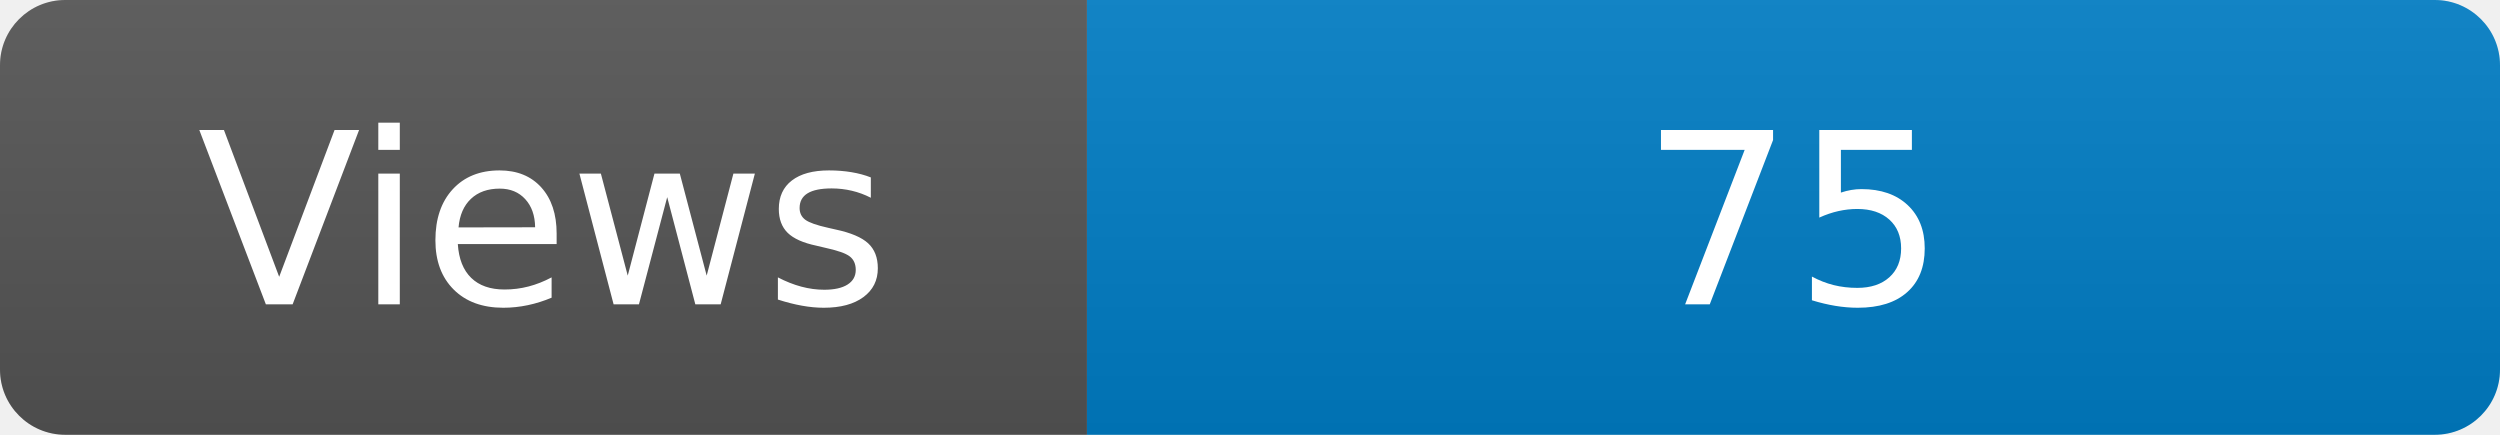
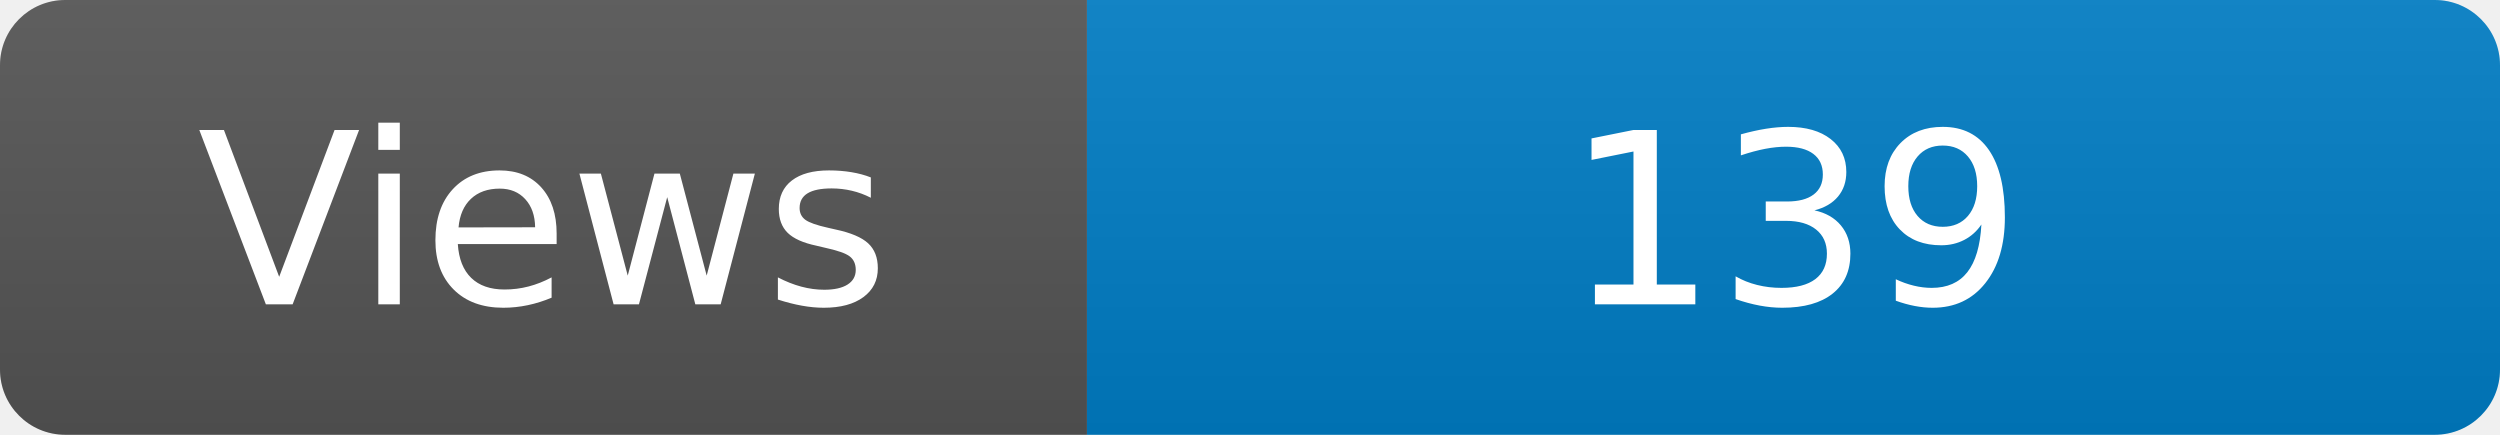
<svg xmlns="http://www.w3.org/2000/svg" width="115" height="20" role="img" aria-label="Maintained?: yes">
  <linearGradient id="s" x2="0" y2="100%">
    <stop offset="0" stop-color="#bbb" stop-opacity=".1" />
    <stop offset="1" stop-opacity=".1" />
  </linearGradient>
  <clipPath id="r">
    <rect width="115" height="20" rx="3" fill="#fff" />
  </clipPath>
  <g clip-path="url(#r)">
    <rect width="50" height="20" fill="#555" />
    <rect x="50" width="160" height="20" fill="#007ec6" />
    <rect width="115" height="20" fill="url(#s)" />
  </g>
  <g fill="#fff" text-anchor="middle" font-family="Verdana,Geneva,DejaVu Sans,sans-serif" font-size="110">
    <text x="250" y="140" transform="scale(.1)" fill="#fff">Views</text>
-     <text x="825" y="140" transform="scale(.1)" fill="#fff">75</text>
+     <text x="825" y="140" transform="scale(.1)" fill="#fff">139</text>
  </g>
</svg>
